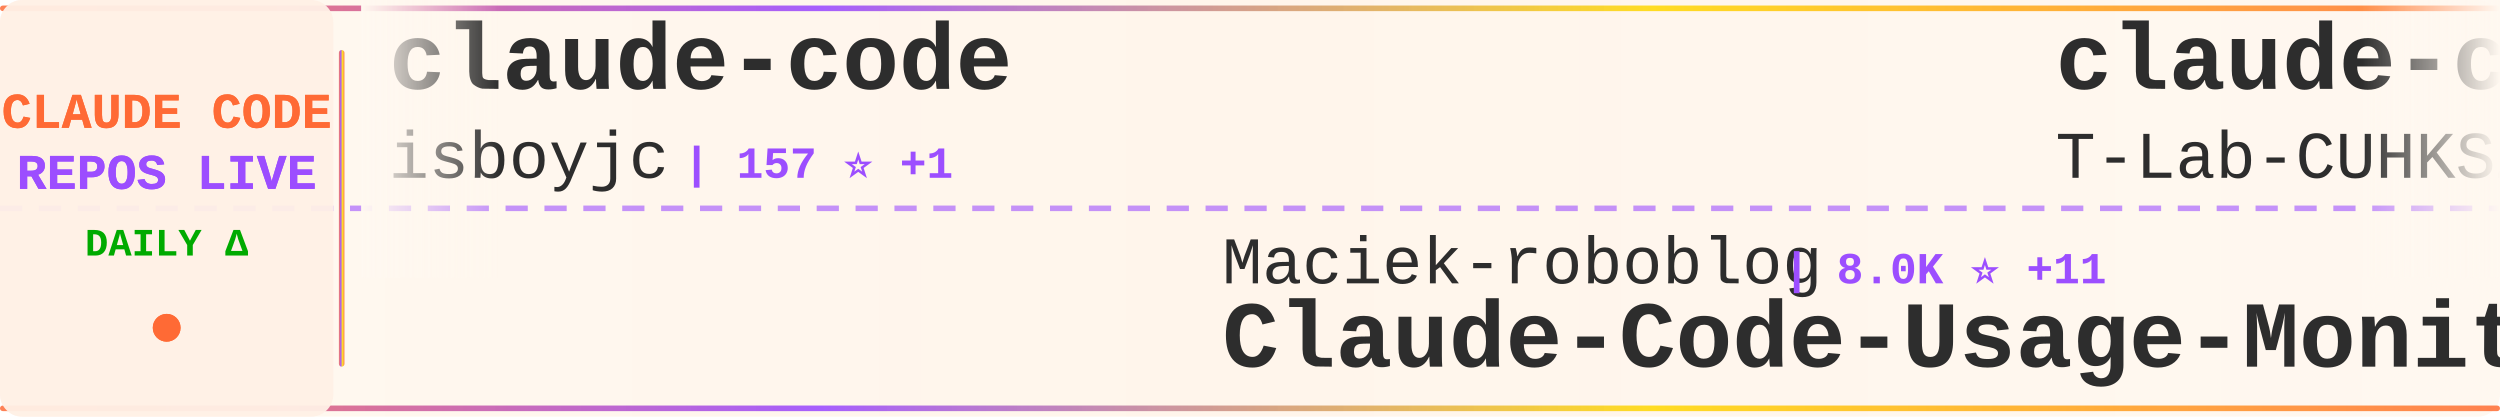
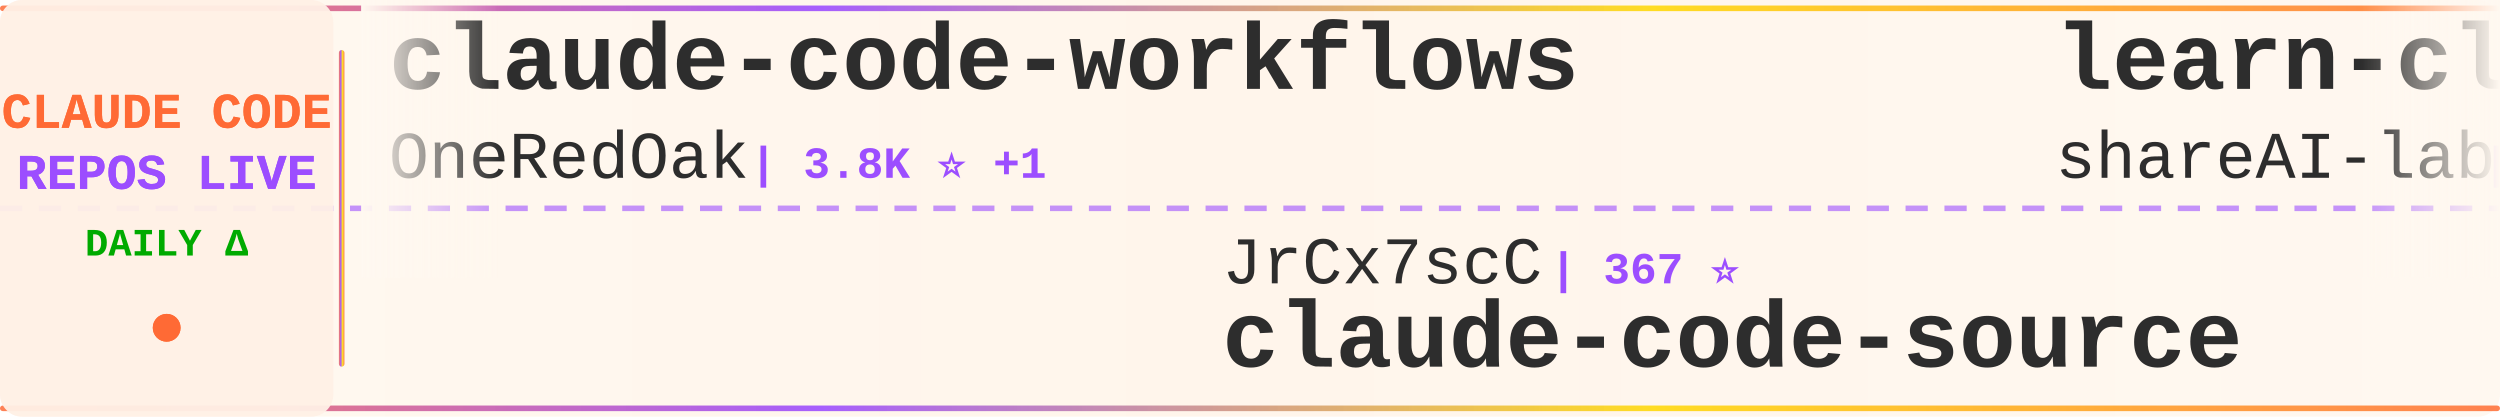
<svg xmlns="http://www.w3.org/2000/svg" width="900" height="150">
  <defs>
    <linearGradient id="tickerBg" x1="0%" y1="0%" x2="100%" y2="0%">
      <stop offset="0%" style="stop-color:#fff8f0;stop-opacity:0.98" />
      <stop offset="50%" style="stop-color:#fff5eb;stop-opacity:1" />
      <stop offset="100%" style="stop-color:#fff8f0;stop-opacity:0.98" />
    </linearGradient>
    <linearGradient id="borderGrad" x1="0%" y1="0%" x2="100%" y2="0%">
      <stop offset="0%" style="stop-color:#FF6B35;stop-opacity:0.85">
        <animate attributeName="stop-opacity" values="0.85;1;0.85" dur="2s" repeatCount="indefinite" />
      </stop>
      <stop offset="33%" style="stop-color:#9C4EFF;stop-opacity:0.9">
        <animate attributeName="stop-opacity" values="0.9;1;0.9" dur="2.2s" repeatCount="indefinite" />
      </stop>
      <stop offset="66%" style="stop-color:#FFD700;stop-opacity:0.85">
        <animate attributeName="stop-opacity" values="0.85;1;0.85" dur="1.8s" repeatCount="indefinite" />
      </stop>
      <stop offset="100%" style="stop-color:#FF6B35;stop-opacity:0.85">
        <animate attributeName="stop-opacity" values="0.85;1;0.85" dur="2s" repeatCount="indefinite" />
      </stop>
    </linearGradient>
    <filter id="textGlow">
      <feGaussianBlur stdDeviation="0.15" result="coloredBlur" />
      <feMerge>
        <feMergeNode in="coloredBlur" />
        <feMergeNode in="SourceGraphic" />
      </feMerge>
    </filter>
    <filter id="metricGlow">
      <feGaussianBlur stdDeviation="0.2" result="coloredBlur" />
      <feMerge>
        <feMergeNode in="coloredBlur" />
        <feMergeNode in="SourceGraphic" />
      </feMerge>
    </filter>
    <linearGradient id="leftFade" x1="0%" y1="0%" x2="100%" y2="0%">
      <stop offset="0%" style="stop-color:#fff8f0;stop-opacity:1" />
      <stop offset="100%" style="stop-color:#fff8f0;stop-opacity:0" />
    </linearGradient>
    <linearGradient id="rightFade" x1="0%" y1="0%" x2="100%" y2="0%">
      <stop offset="0%" style="stop-color:#fff8f0;stop-opacity:0" />
      <stop offset="100%" style="stop-color:#fff8f0;stop-opacity:1" />
    </linearGradient>
  </defs>
  <rect width="900" height="150" fill="url(#tickerBg)" rx="8" />
  <rect x="0" y="2" width="900" height="2" fill="url(#borderGrad)" rx="1" />
  <rect x="0" y="146" width="900" height="2" fill="url(#borderGrad)" rx="1" />
  <line x1="0" y1="75" x2="900" y2="75" stroke="#9C4EFF" stroke-width="2" stroke-dasharray="8 6" opacity="0.6" />
  <rect x="0" y="0" width="120" height="150" fill="#fff0e6" opacity="0.95" rx="8" />
  <text x="60" y="46" font-family="'Courier New', monospace" font-size="18" font-weight="bold" fill="#FF6B35" text-anchor="middle" filter="url(#textGlow)">
    CLAUDE CODE
  </text>
  <text x="60" y="68" font-family="'Courier New', monospace" font-size="18" font-weight="bold" fill="#9C4EFF" text-anchor="middle" filter="url(#textGlow)">
    REPOS LIVE
  </text>
  <text x="60" y="92" font-family="'Courier New', monospace" font-size="14" font-weight="bold" fill="#00aa00" text-anchor="middle">
    DAILY Δ
  </text>
  <circle cx="60" cy="118" r="5" fill="#FF6B35" filter="url(#metricGlow)">
    <animate attributeName="r" values="4;6;4" dur="1.5s" repeatCount="indefinite" />
    <animate attributeName="opacity" values="0.6;1;0.6" dur="1.5s" repeatCount="indefinite" />
  </circle>
  <rect x="122" y="18" width="2" height="114" fill="url(#borderGrad)" rx="1" />
  <clipPath id="tickerClip">
    <rect x="130" y="0" width="770" height="150" />
  </clipPath>
  <g clip-path="url(#tickerClip)">
    <g id="tickerItems">
      <animateTransform attributeName="transform" attributeType="XML" type="translate" from="0 0" to="-3000 0" dur="54s" repeatCount="indefinite" />
      <g transform="translate(0, 0)">
-         <text x="140" y="32" font-family="'Courier New', monospace" font-size="34" font-weight="bold" fill="#2d2d2d">claude-code</text>
-         <text x="140" y="64" font-family="'Courier New', monospace" font-size="24" font-weight="normal" fill="#2d2d2d" opacity="1.0">isboyjc</text>
-         <text x="246" y="64" font-family="'Courier New', monospace" font-size="16" font-weight="bold" fill="#9C4EFF"> | 157 ⭐ +1</text>
+         <text x="140" y="32" font-family="'Courier New', monospace" font-size="34" font-weight="bold" fill="#2d2d2d">claude-code-workflows</text>
+         <text x="140" y="64" font-family="'Courier New', monospace" font-size="24" font-weight="normal" fill="#2d2d2d" opacity="1.0">OneRedOak</text>
+         <text x="270" y="64" font-family="'Courier New', monospace" font-size="16" font-weight="bold" fill="#9C4EFF"> | 3.8K ⭐ +1</text>
      </g>
      <g transform="translate(300, 0)">
-         <text x="140" y="102" font-family="'Courier New', monospace" font-size="24" font-weight="normal" fill="#2d2d2d" opacity="1.0">Maciek-roboblog</text>
-         <text x="342" y="102" font-family="'Courier New', monospace" font-size="16" font-weight="bold" fill="#9C4EFF"> | 8.0K ⭐ +11</text>
-         <text x="140" y="132" font-family="'Courier New', monospace" font-size="34" font-weight="bold" fill="#2d2d2d">Claude-Code-Usage-Monito...</text>
+         <text x="140" y="102" font-family="'Courier New', monospace" font-size="24" font-weight="normal" fill="#2d2d2d" opacity="1.0">JrCx7scC</text>
+         <text x="258" y="102" font-family="'Courier New', monospace" font-size="16" font-weight="bold" fill="#9C4EFF"> | 367 ⭐</text>
+         <text x="140" y="132" font-family="'Courier New', monospace" font-size="34" font-weight="bold" fill="#2d2d2d">claude-code-source</text>
      </g>
      <g transform="translate(600, 0)">
-         <text x="140" y="32" font-family="'Courier New', monospace" font-size="34" font-weight="bold" fill="#2d2d2d">claude-code</text>
-         <text x="140" y="64" font-family="'Courier New', monospace" font-size="24" font-weight="normal" fill="#2d2d2d" opacity="1.0">T-Lab-CUHKSZ</text>
-         <text x="306" y="64" font-family="'Courier New', monospace" font-size="16" font-weight="bold" fill="#9C4EFF"> | 309 ⭐</text>
+         <text x="140" y="32" font-family="'Courier New', monospace" font-size="34" font-weight="bold" fill="#2d2d2d">learn-claude-code</text>
+         <text x="140" y="64" font-family="'Courier New', monospace" font-size="24" font-weight="normal" fill="#2d2d2d" opacity="1.0">shareAI-lab</text>
+         <text x="294" y="64" font-family="'Courier New', monospace" font-size="16" font-weight="bold" fill="#9C4EFF"> | 60.2K ⭐ +225</text>
      </g>
      <g transform="translate(900, 0)">
-         <text x="140" y="102" font-family="'Courier New', monospace" font-size="24" font-weight="normal" fill="#2d2d2d" opacity="1.0">davila7</text>
-         <text x="246" y="102" font-family="'Courier New', monospace" font-size="16" font-weight="bold" fill="#9C4EFF"> | 27.2K ⭐ +35</text>
-         <text x="140" y="132" font-family="'Courier New', monospace" font-size="34" font-weight="bold" fill="#2d2d2d">claude-code-templates</text>
+         <text x="140" y="102" font-family="'Courier New', monospace" font-size="24" font-weight="normal" fill="#2d2d2d" opacity="1.0">guanshan</text>
+         <text x="258" y="102" font-family="'Courier New', monospace" font-size="16" font-weight="bold" fill="#9C4EFF"> | 59 ⭐</text>
+         <text x="140" y="132" font-family="'Courier New', monospace" font-size="34" font-weight="bold" fill="#2d2d2d">ClaudeCode</text>
      </g>
      <g transform="translate(1200, 0)">
-         <text x="140" y="32" font-family="'Courier New', monospace" font-size="34" font-weight="bold" fill="#2d2d2d">ralph-claude-code</text>
-         <text x="140" y="64" font-family="'Courier New', monospace" font-size="24" font-weight="normal" fill="#2d2d2d" opacity="1.0">frankbria</text>
-         <text x="270" y="64" font-family="'Courier New', monospace" font-size="16" font-weight="bold" fill="#9C4EFF"> | 9.1K ⭐ +8</text>
+         <text x="140" y="32" font-family="'Courier New', monospace" font-size="34" font-weight="bold" fill="#2d2d2d">claude-code-templates</text>
+         <text x="140" y="64" font-family="'Courier New', monospace" font-size="24" font-weight="normal" fill="#2d2d2d" opacity="1.0">davila7</text>
+         <text x="246" y="64" font-family="'Courier New', monospace" font-size="16" font-weight="bold" fill="#9C4EFF"> | 27.2K ⭐ +43</text>
      </g>
      <g transform="translate(1500, 0)">
-         <text x="140" y="102" font-family="'Courier New', monospace" font-size="24" font-weight="normal" fill="#2d2d2d" opacity="1.0">repowise-dev</text>
-         <text x="306" y="102" font-family="'Courier New', monospace" font-size="16" font-weight="bold" fill="#9C4EFF"> | 999 ⭐ +1</text>
-         <text x="140" y="132" font-family="'Courier New', monospace" font-size="34" font-weight="bold" fill="#2d2d2d">claude-code-prompts</text>
+         <text x="140" y="102" font-family="'Courier New', monospace" font-size="24" font-weight="normal" fill="#2d2d2d" opacity="1.0">codeaashu</text>
+         <text x="270" y="102" font-family="'Courier New', monospace" font-size="16" font-weight="bold" fill="#9C4EFF"> | 2.6K ⭐ +23</text>
+         <text x="140" y="132" font-family="'Courier New', monospace" font-size="34" font-weight="bold" fill="#2d2d2d">claude-code</text>
      </g>
      <g transform="translate(1800, 0)">
-         <text x="140" y="32" font-family="'Courier New', monospace" font-size="34" font-weight="bold" fill="#2d2d2d">claude-howto</text>
-         <text x="140" y="64" font-family="'Courier New', monospace" font-size="24" font-weight="normal" fill="#2d2d2d" opacity="1.0">luongnv89</text>
-         <text x="270" y="64" font-family="'Courier New', monospace" font-size="16" font-weight="bold" fill="#9C4EFF"> | 32.6K ⭐ +165</text>
+         <text x="140" y="32" font-family="'Courier New', monospace" font-size="34" font-weight="bold" fill="#2d2d2d">claude-code</text>
+         <text x="140" y="64" font-family="'Courier New', monospace" font-size="24" font-weight="normal" fill="#2d2d2d" opacity="1.0">Onewon</text>
+         <text x="234" y="64" font-family="'Courier New', monospace" font-size="16" font-weight="bold" fill="#9C4EFF"> | 179 ⭐</text>
      </g>
      <g transform="translate(2100, 0)">
-         <text x="140" y="102" font-family="'Courier New', monospace" font-size="24" font-weight="normal" fill="#2d2d2d" opacity="1.0">alirezarezvani</text>
-         <text x="330" y="102" font-family="'Courier New', monospace" font-size="16" font-weight="bold" fill="#9C4EFF"> | 14.6K ⭐ +117</text>
-         <text x="140" y="132" font-family="'Courier New', monospace" font-size="34" font-weight="bold" fill="#2d2d2d">claude-skills</text>
+         <text x="140" y="102" font-family="'Courier New', monospace" font-size="24" font-weight="normal" fill="#2d2d2d" opacity="1.0">wanshuiyin</text>
+         <text x="282" y="102" font-family="'Courier New', monospace" font-size="16" font-weight="bold" fill="#9C4EFF"> | 9.2K ⭐ +202</text>
+         <text x="140" y="132" font-family="'Courier New', monospace" font-size="34" font-weight="bold" fill="#2d2d2d">Auto-claude-code-researc...</text>
      </g>
      <g transform="translate(2400, 0)">
-         <text x="140" y="32" font-family="'Courier New', monospace" font-size="34" font-weight="bold" fill="#2d2d2d">claude-code-source</text>
-         <text x="140" y="64" font-family="'Courier New', monospace" font-size="24" font-weight="normal" fill="#2d2d2d" opacity="1.0">AprilNEA</text>
-         <text x="258" y="64" font-family="'Courier New', monospace" font-size="16" font-weight="bold" fill="#9C4EFF"> | 377 ⭐ +1</text>
+         <text x="140" y="32" font-family="'Courier New', monospace" font-size="34" font-weight="bold" fill="#2d2d2d">collection-claude-code-s...</text>
+         <text x="140" y="64" font-family="'Courier New', monospace" font-size="24" font-weight="normal" fill="#2d2d2d" opacity="1.0">chauncygu</text>
+         <text x="270" y="64" font-family="'Courier New', monospace" font-size="16" font-weight="bold" fill="#9C4EFF"> | 2.4K ⭐ +15</text>
      </g>
      <g transform="translate(2700, 0)">
-         <text x="140" y="102" font-family="'Courier New', monospace" font-size="24" font-weight="normal" fill="#2d2d2d" opacity="1.0">centminmod</text>
-         <text x="282" y="102" font-family="'Courier New', monospace" font-size="16" font-weight="bold" fill="#9C4EFF"> | 2.3K ⭐ +4</text>
-         <text x="140" y="132" font-family="'Courier New', monospace" font-size="34" font-weight="bold" fill="#2d2d2d">my-claude-code-setup</text>
+         <text x="140" y="102" font-family="'Courier New', monospace" font-size="24" font-weight="normal" fill="#2d2d2d" opacity="1.0">rohitg00</text>
+         <text x="258" y="102" font-family="'Courier New', monospace" font-size="16" font-weight="bold" fill="#9C4EFF"> | 1.6K ⭐ +15</text>
+         <text x="140" y="132" font-family="'Courier New', monospace" font-size="34" font-weight="bold" fill="#2d2d2d">awesome-claude-code-tool...</text>
      </g>
      <g transform="translate(3000, 0)">
-         <text x="140" y="32" font-family="'Courier New', monospace" font-size="34" font-weight="bold" fill="#2d2d2d">claude-code</text>
-         <text x="140" y="64" font-family="'Courier New', monospace" font-size="24" font-weight="normal" fill="#2d2d2d" opacity="1.0">isboyjc</text>
-         <text x="246" y="64" font-family="'Courier New', monospace" font-size="16" font-weight="bold" fill="#9C4EFF"> | 157 ⭐ +1</text>
+         <text x="140" y="32" font-family="'Courier New', monospace" font-size="34" font-weight="bold" fill="#2d2d2d">claude-code-workflows</text>
+         <text x="140" y="64" font-family="'Courier New', monospace" font-size="24" font-weight="normal" fill="#2d2d2d" opacity="1.0">OneRedOak</text>
+         <text x="270" y="64" font-family="'Courier New', monospace" font-size="16" font-weight="bold" fill="#9C4EFF"> | 3.8K ⭐ +1</text>
      </g>
      <g transform="translate(3300, 0)">
-         <text x="140" y="102" font-family="'Courier New', monospace" font-size="24" font-weight="normal" fill="#2d2d2d" opacity="1.0">Maciek-roboblog</text>
-         <text x="342" y="102" font-family="'Courier New', monospace" font-size="16" font-weight="bold" fill="#9C4EFF"> | 8.0K ⭐ +11</text>
-         <text x="140" y="132" font-family="'Courier New', monospace" font-size="34" font-weight="bold" fill="#2d2d2d">Claude-Code-Usage-Monito...</text>
+         <text x="140" y="102" font-family="'Courier New', monospace" font-size="24" font-weight="normal" fill="#2d2d2d" opacity="1.0">JrCx7scC</text>
+         <text x="258" y="102" font-family="'Courier New', monospace" font-size="16" font-weight="bold" fill="#9C4EFF"> | 367 ⭐</text>
+         <text x="140" y="132" font-family="'Courier New', monospace" font-size="34" font-weight="bold" fill="#2d2d2d">claude-code-source</text>
      </g>
      <g transform="translate(3600, 0)">
-         <text x="140" y="32" font-family="'Courier New', monospace" font-size="34" font-weight="bold" fill="#2d2d2d">claude-code</text>
-         <text x="140" y="64" font-family="'Courier New', monospace" font-size="24" font-weight="normal" fill="#2d2d2d" opacity="1.0">T-Lab-CUHKSZ</text>
-         <text x="306" y="64" font-family="'Courier New', monospace" font-size="16" font-weight="bold" fill="#9C4EFF"> | 309 ⭐</text>
+         <text x="140" y="32" font-family="'Courier New', monospace" font-size="34" font-weight="bold" fill="#2d2d2d">learn-claude-code</text>
+         <text x="140" y="64" font-family="'Courier New', monospace" font-size="24" font-weight="normal" fill="#2d2d2d" opacity="1.0">shareAI-lab</text>
+         <text x="294" y="64" font-family="'Courier New', monospace" font-size="16" font-weight="bold" fill="#9C4EFF"> | 60.2K ⭐ +225</text>
      </g>
      <g transform="translate(3900, 0)">
-         <text x="140" y="102" font-family="'Courier New', monospace" font-size="24" font-weight="normal" fill="#2d2d2d" opacity="1.0">davila7</text>
-         <text x="246" y="102" font-family="'Courier New', monospace" font-size="16" font-weight="bold" fill="#9C4EFF"> | 27.2K ⭐ +35</text>
-         <text x="140" y="132" font-family="'Courier New', monospace" font-size="34" font-weight="bold" fill="#2d2d2d">claude-code-templates</text>
+         <text x="140" y="102" font-family="'Courier New', monospace" font-size="24" font-weight="normal" fill="#2d2d2d" opacity="1.0">guanshan</text>
+         <text x="258" y="102" font-family="'Courier New', monospace" font-size="16" font-weight="bold" fill="#9C4EFF"> | 59 ⭐</text>
+         <text x="140" y="132" font-family="'Courier New', monospace" font-size="34" font-weight="bold" fill="#2d2d2d">ClaudeCode</text>
      </g>
    </g>
  </g>
  <rect x="130" y="0" width="50" height="100" fill="url(#leftFade)" />
  <rect x="850" y="0" width="50" height="100" fill="url(#rightFade)" />
</svg>
